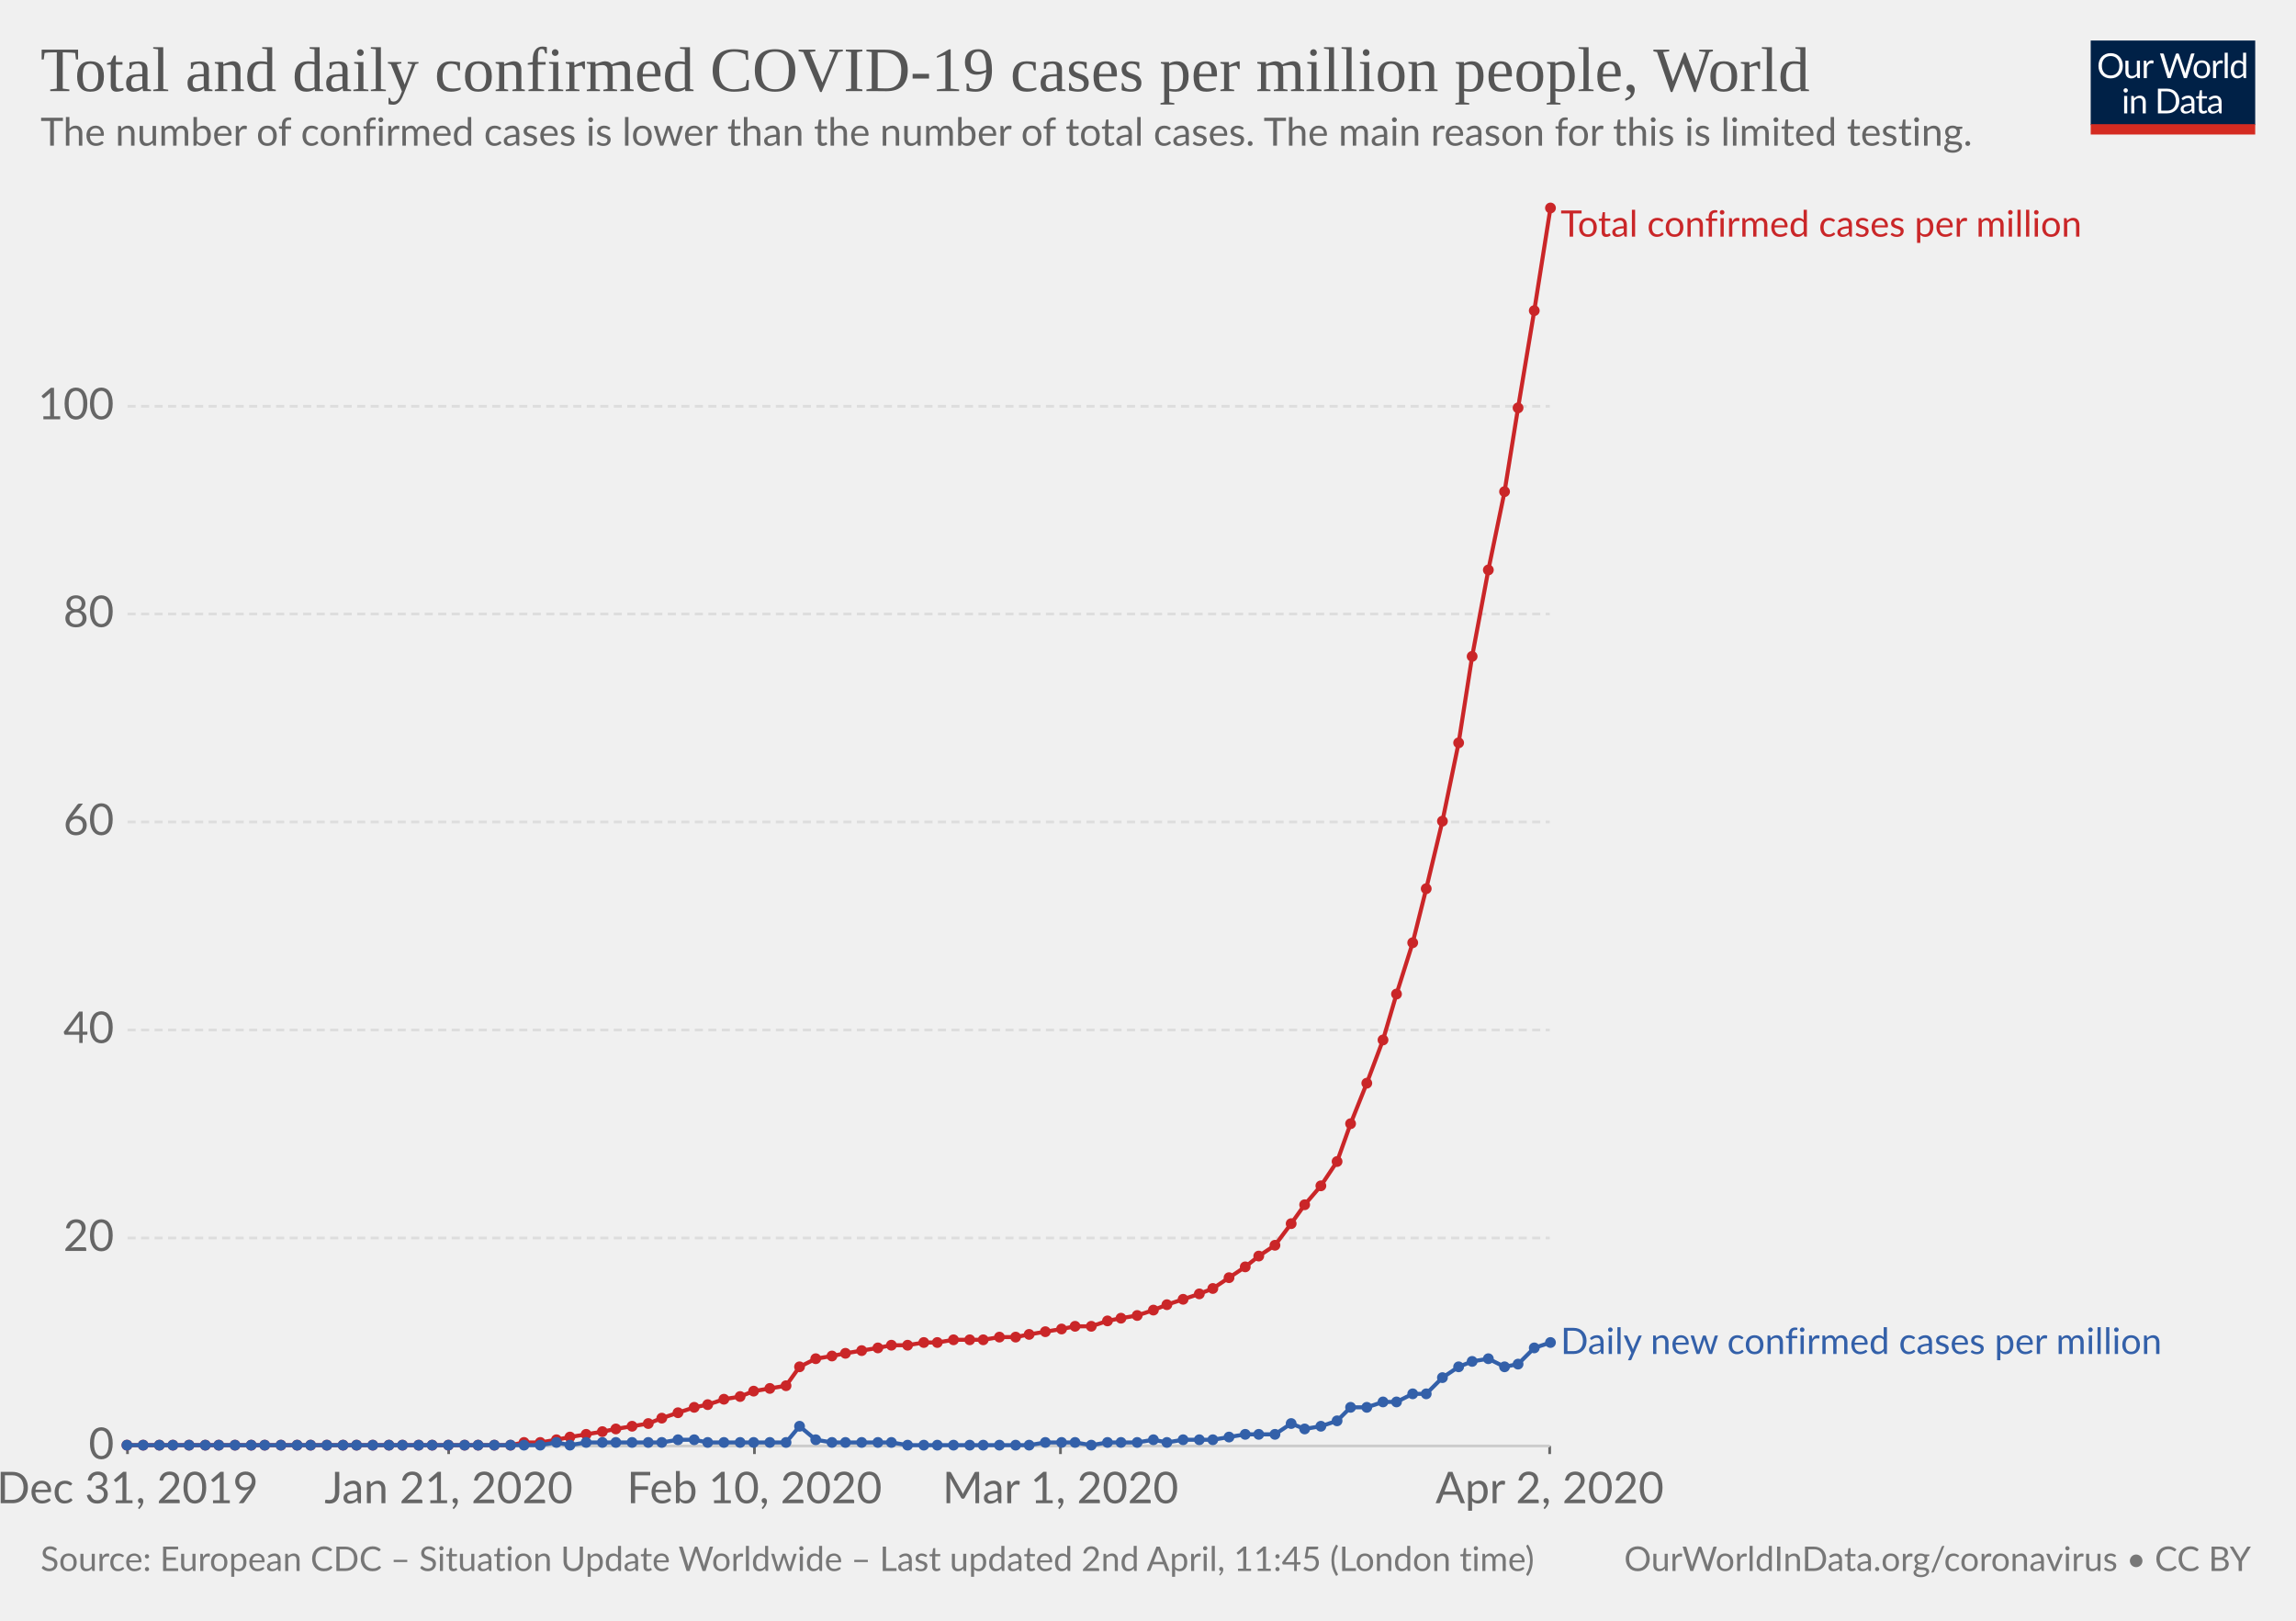
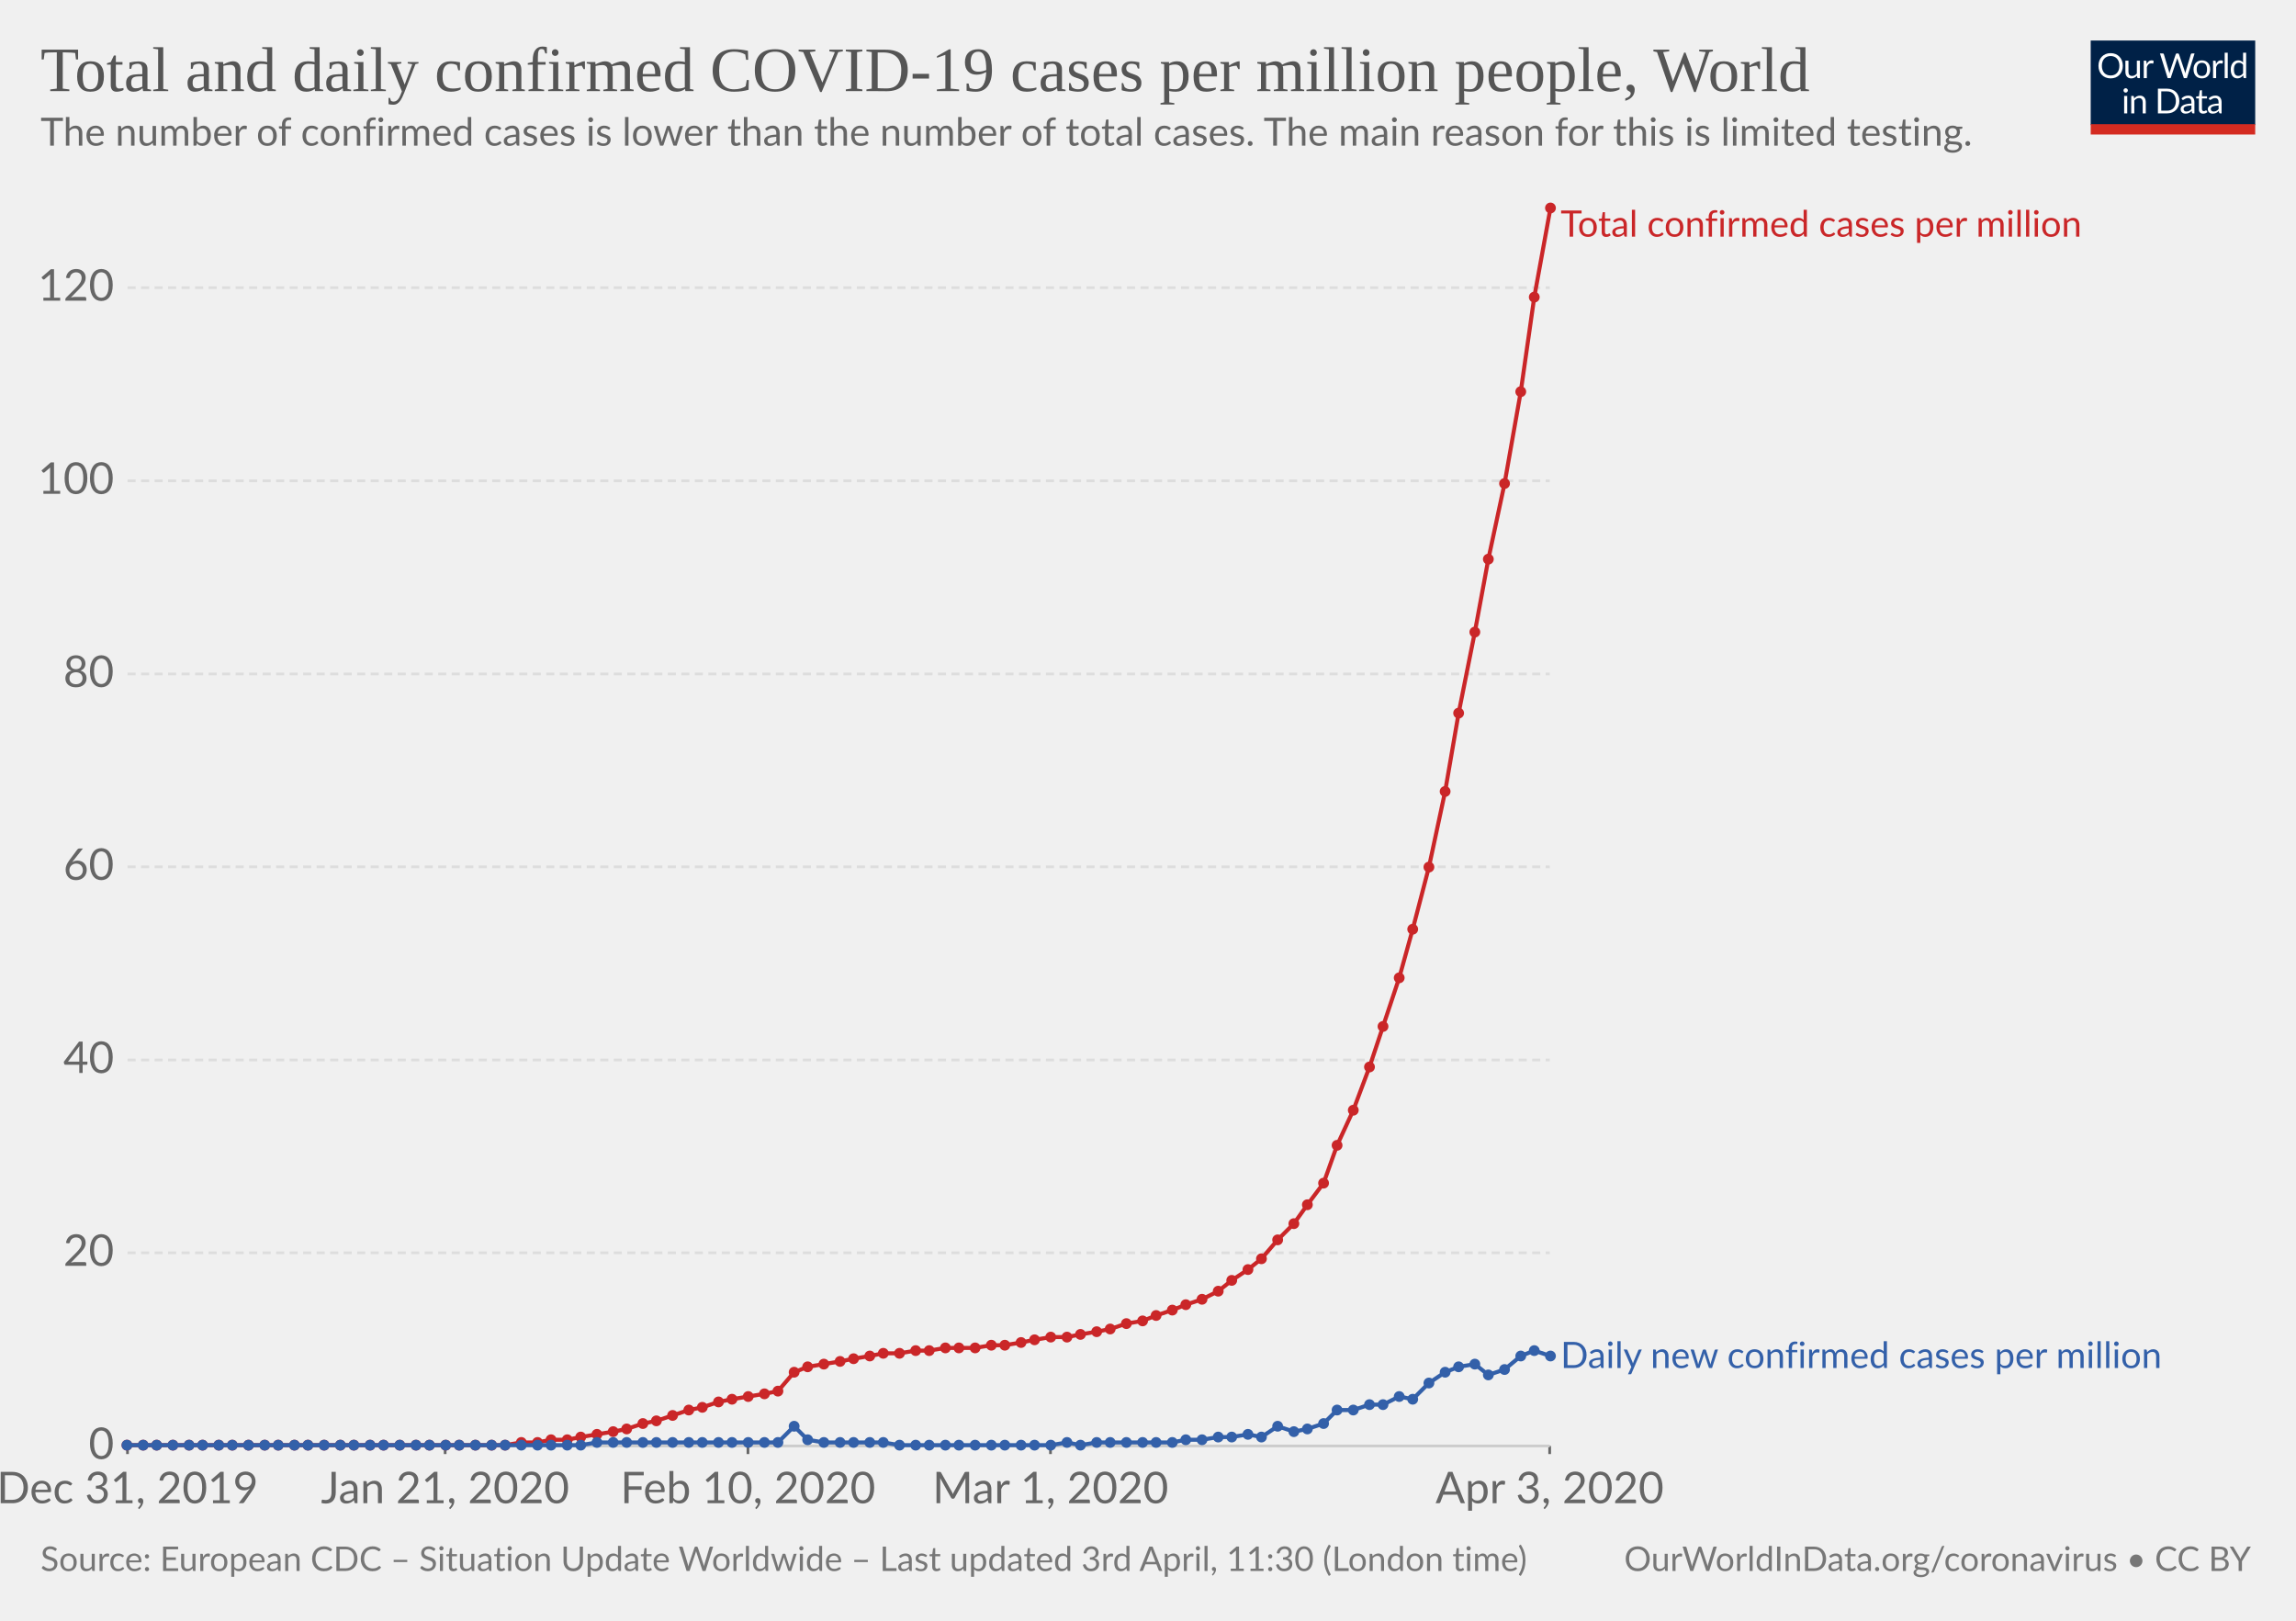
<svg xmlns="http://www.w3.org/2000/svg" version="1.1" style="font-family:Lato, 'Helvetica Neue', Helvetica, Arial, sans-serif;font-size:18px;background-color:white;text-rendering:optimizeLegibility;-webkit-font-smoothing:antialiased" width="850" height="600">
  <g class="HeaderView">
    <g transform="translate(774, 15) scale(0.29)">
      <svg width="210" height="120" viewBox="0 0 210 120" fill="none">
        <g clip-path="url(#clip0)">
          <path d="M0 0H210V107.89H0V0Z" fill="#002147" />
          <path d="M40.979 32.248C40.979 34.609 40.605 36.78 39.857 38.76C39.109 40.725 38.053 42.419 36.689 43.842C35.325 45.265 33.682 46.372 31.761 47.164C29.854 47.941 27.742 48.33 25.425 48.33C23.107 48.33 20.995 47.941 19.089 47.164C17.182 46.372 15.547 45.265 14.183 43.842C12.819 42.419 11.763 40.725 11.015 38.76C10.267 36.78 9.893 34.609 9.893 32.248C9.893 29.887 10.267 27.723 11.015 25.758C11.763 23.778 12.819 22.077 14.183 20.654C15.547 19.217 17.182 18.102 19.089 17.31C20.995 16.518 23.107 16.122 25.425 16.122C27.742 16.122 29.854 16.518 31.761 17.31C33.682 18.102 35.325 19.217 36.689 20.654C38.053 22.077 39.109 23.778 39.857 25.758C40.605 27.723 40.979 29.887 40.979 32.248ZM36.601 32.248C36.601 30.312 36.337 28.574 35.809 27.034C35.281 25.494 34.533 24.196 33.565 23.14C32.597 22.069 31.423 21.248 30.045 20.676C28.666 20.104 27.126 19.818 25.425 19.818C23.738 19.818 22.205 20.104 20.827 20.676C19.448 21.248 18.267 22.069 17.285 23.14C16.317 24.196 15.569 25.494 15.041 27.034C14.513 28.574 14.249 30.312 14.249 32.248C14.249 34.184 14.513 35.922 15.041 37.462C15.569 38.987 16.317 40.285 17.285 41.356C18.267 42.412 19.448 43.226 20.827 43.798C22.205 44.355 23.738 44.634 25.425 44.634C27.126 44.634 28.666 44.355 30.045 43.798C31.423 43.226 32.597 42.412 33.565 41.356C34.533 40.285 35.281 38.987 35.809 37.462C36.337 35.922 36.601 34.184 36.601 32.248ZM62.823 25.714V48H60.491C59.934 48 59.582 47.729 59.435 47.186L59.127 44.788C58.159 45.859 57.074 46.724 55.871 47.384C54.669 48.029 53.29 48.352 51.735 48.352C50.518 48.352 49.44 48.154 48.501 47.758C47.577 47.347 46.8 46.775 46.169 46.042C45.539 45.309 45.062 44.421 44.739 43.38C44.431 42.339 44.277 41.187 44.277 39.926V25.714H48.193V39.926C48.193 41.613 48.575 42.918 49.337 43.842C50.115 44.766 51.295 45.228 52.879 45.228C54.038 45.228 55.116 44.957 56.113 44.414C57.125 43.857 58.057 43.094 58.907 42.126V25.714H62.823ZM71.43 30.18C72.135 28.655 73 27.467 74.027 26.616C75.053 25.751 76.307 25.318 77.789 25.318C78.258 25.318 78.705 25.369 79.131 25.472C79.571 25.575 79.959 25.736 80.297 25.956L80.011 28.882C79.923 29.249 79.703 29.432 79.351 29.432C79.145 29.432 78.845 29.388 78.449 29.3C78.053 29.212 77.605 29.168 77.107 29.168C76.403 29.168 75.772 29.271 75.215 29.476C74.672 29.681 74.181 29.989 73.741 30.4C73.315 30.796 72.927 31.295 72.575 31.896C72.237 32.483 71.929 33.157 71.651 33.92V48H67.713V25.714H69.957C70.382 25.714 70.675 25.795 70.837 25.956C70.998 26.117 71.108 26.396 71.167 26.792L71.43 30.18ZM132.589 16.474L122.755 48H118.927L110.941 23.954C110.867 23.719 110.794 23.47 110.721 23.206C110.662 22.942 110.596 22.663 110.523 22.37C110.449 22.663 110.376 22.942 110.303 23.206C110.23 23.47 110.156 23.719 110.083 23.954L102.053 48H98.225L88.391 16.474H91.933C92.314 16.474 92.629 16.569 92.879 16.76C93.143 16.951 93.311 17.193 93.385 17.486L99.897 39.398C99.999 39.794 100.095 40.219 100.183 40.674C100.285 41.129 100.381 41.613 100.469 42.126C100.571 41.613 100.674 41.129 100.777 40.674C100.894 40.205 101.019 39.779 101.151 39.398L108.565 17.486C108.653 17.237 108.821 17.009 109.071 16.804C109.335 16.584 109.65 16.474 110.017 16.474H111.249C111.63 16.474 111.938 16.569 112.173 16.76C112.407 16.951 112.583 17.193 112.701 17.486L120.093 39.398C120.225 39.779 120.342 40.19 120.445 40.63C120.562 41.07 120.672 41.532 120.775 42.016C120.848 41.532 120.929 41.07 121.017 40.63C121.105 40.19 121.2 39.779 121.303 39.398L127.837 17.486C127.91 17.222 128.072 16.987 128.321 16.782C128.585 16.577 128.9 16.474 129.267 16.474H132.589ZM141.94 25.362C143.568 25.362 145.034 25.633 146.34 26.176C147.645 26.719 148.76 27.489 149.684 28.486C150.608 29.483 151.312 30.693 151.796 32.116C152.294 33.524 152.544 35.101 152.544 36.846C152.544 38.606 152.294 40.19 151.796 41.598C151.312 43.006 150.608 44.209 149.684 45.206C148.76 46.203 147.645 46.973 146.34 47.516C145.034 48.044 143.568 48.308 141.94 48.308C140.297 48.308 138.816 48.044 137.496 47.516C136.19 46.973 135.076 46.203 134.152 45.206C133.228 44.209 132.516 43.006 132.018 41.598C131.534 40.19 131.292 38.606 131.292 36.846C131.292 35.101 131.534 33.524 132.018 32.116C132.516 30.693 133.228 29.483 134.152 28.486C135.076 27.489 136.19 26.719 137.496 26.176C138.816 25.633 140.297 25.362 141.94 25.362ZM141.94 45.25C144.14 45.25 145.782 44.517 146.868 43.05C147.953 41.569 148.496 39.508 148.496 36.868C148.496 34.213 147.953 32.145 146.868 30.664C145.782 29.183 144.14 28.442 141.94 28.442C140.825 28.442 139.85 28.633 139.014 29.014C138.192 29.395 137.503 29.945 136.946 30.664C136.403 31.383 135.992 32.27 135.714 33.326C135.45 34.367 135.318 35.548 135.318 36.868C135.318 39.508 135.86 41.569 136.946 43.05C138.046 44.517 139.71 45.25 141.94 45.25ZM159.908 30.18C160.612 28.655 161.478 27.467 162.504 26.616C163.531 25.751 164.785 25.318 166.266 25.318C166.736 25.318 167.183 25.369 167.608 25.472C168.048 25.575 168.437 25.736 168.774 25.956L168.488 28.882C168.4 29.249 168.18 29.432 167.828 29.432C167.623 29.432 167.322 29.388 166.926 29.3C166.53 29.212 166.083 29.168 165.584 29.168C164.88 29.168 164.25 29.271 163.692 29.476C163.15 29.681 162.658 29.989 162.218 30.4C161.793 30.796 161.404 31.295 161.052 31.896C160.715 32.483 160.407 33.157 160.128 33.92V48H156.19V25.714H158.434C158.86 25.714 159.153 25.795 159.314 25.956C159.476 26.117 159.586 26.396 159.644 26.792L159.908 30.18ZM174.946 15.594V48H171.03V15.594H174.946ZM194.496 31.016C193.763 30.033 192.971 29.351 192.12 28.97C191.269 28.574 190.316 28.376 189.26 28.376C187.192 28.376 185.601 29.117 184.486 30.598C183.371 32.079 182.814 34.191 182.814 36.934C182.814 38.386 182.939 39.633 183.188 40.674C183.437 41.701 183.804 42.551 184.288 43.226C184.772 43.886 185.366 44.37 186.07 44.678C186.774 44.986 187.573 45.14 188.468 45.14C189.759 45.14 190.881 44.847 191.834 44.26C192.802 43.673 193.689 42.845 194.496 41.774V31.016ZM198.412 15.594V48H196.08C195.523 48 195.171 47.729 195.024 47.186L194.672 44.48C193.719 45.624 192.633 46.548 191.416 47.252C190.199 47.956 188.791 48.308 187.192 48.308C185.916 48.308 184.757 48.066 183.716 47.582C182.675 47.083 181.787 46.357 181.054 45.404C180.321 44.451 179.756 43.263 179.36 41.84C178.964 40.417 178.766 38.782 178.766 36.934C178.766 35.291 178.986 33.766 179.426 32.358C179.866 30.935 180.497 29.703 181.318 28.662C182.139 27.621 183.144 26.807 184.332 26.22C185.535 25.619 186.884 25.318 188.38 25.318C189.744 25.318 190.91 25.553 191.878 26.022C192.861 26.477 193.733 27.115 194.496 27.936V15.594H198.412ZM46.614 70.714V93H42.698V70.714H46.614ZM47.45 63.718C47.45 64.099 47.369 64.459 47.208 64.796C47.061 65.119 46.856 65.412 46.592 65.676C46.343 65.925 46.042 66.123 45.69 66.27C45.352 66.417 44.993 66.49 44.612 66.49C44.23 66.49 43.871 66.417 43.534 66.27C43.211 66.123 42.925 65.925 42.676 65.676C42.426 65.412 42.228 65.119 42.082 64.796C41.935 64.459 41.862 64.099 41.862 63.718C41.862 63.337 41.935 62.977 42.082 62.64C42.228 62.288 42.426 61.987 42.676 61.738C42.925 61.474 43.211 61.269 43.534 61.122C43.871 60.975 44.23 60.902 44.612 60.902C44.993 60.902 45.352 60.975 45.69 61.122C46.042 61.269 46.343 61.474 46.592 61.738C46.856 61.987 47.061 62.288 47.208 62.64C47.369 62.977 47.45 63.337 47.45 63.718ZM55.424 73.948C55.908 73.405 56.422 72.914 56.964 72.474C57.507 72.034 58.079 71.66 58.68 71.352C59.296 71.029 59.941 70.787 60.616 70.626C61.306 70.45 62.046 70.362 62.838 70.362C64.055 70.362 65.126 70.567 66.05 70.978C66.989 71.374 67.766 71.946 68.382 72.694C69.013 73.427 69.49 74.315 69.812 75.356C70.135 76.397 70.296 77.549 70.296 78.81V93H66.358V78.81C66.358 77.123 65.969 75.818 65.192 74.894C64.43 73.955 63.264 73.486 61.694 73.486C60.535 73.486 59.45 73.765 58.438 74.322C57.441 74.879 56.517 75.635 55.666 76.588V93H51.728V70.714H54.082C54.639 70.714 54.984 70.985 55.116 71.528L55.424 73.948ZM113.129 77.248C113.129 79.609 112.755 81.758 112.007 83.694C111.259 85.63 110.203 87.287 108.839 88.666C107.475 90.045 105.832 91.115 103.911 91.878C102.004 92.626 99.892 93 97.575 93H85.805V61.474H97.575C99.892 61.474 102.004 61.855 103.911 62.618C105.832 63.366 107.475 64.437 108.839 65.83C110.203 67.209 111.259 68.866 112.007 70.802C112.755 72.738 113.129 74.887 113.129 77.248ZM108.751 77.248C108.751 75.312 108.487 73.581 107.959 72.056C107.431 70.531 106.683 69.24 105.715 68.184C104.747 67.128 103.574 66.321 102.195 65.764C100.816 65.207 99.276 64.928 97.575 64.928H90.073V89.546H97.575C99.276 89.546 100.816 89.267 102.195 88.71C103.574 88.153 104.747 87.353 105.715 86.312C106.683 85.256 107.431 83.965 107.959 82.44C108.487 80.915 108.751 79.184 108.751 77.248ZM128.553 82.968C126.749 83.027 125.209 83.173 123.933 83.408C122.672 83.628 121.638 83.921 120.831 84.288C120.039 84.655 119.46 85.087 119.093 85.586C118.741 86.085 118.565 86.642 118.565 87.258C118.565 87.845 118.661 88.351 118.851 88.776C119.042 89.201 119.299 89.553 119.621 89.832C119.959 90.096 120.347 90.294 120.787 90.426C121.242 90.543 121.726 90.602 122.239 90.602C122.929 90.602 123.559 90.536 124.131 90.404C124.703 90.257 125.239 90.052 125.737 89.788C126.251 89.524 126.735 89.209 127.189 88.842C127.659 88.475 128.113 88.057 128.553 87.588V82.968ZM115.903 73.86C117.135 72.672 118.463 71.785 119.885 71.198C121.308 70.611 122.885 70.318 124.615 70.318C125.862 70.318 126.969 70.523 127.937 70.934C128.905 71.345 129.719 71.917 130.379 72.65C131.039 73.383 131.538 74.271 131.875 75.312C132.213 76.353 132.381 77.497 132.381 78.744V93H130.643C130.262 93 129.969 92.941 129.763 92.824C129.558 92.692 129.397 92.443 129.279 92.076L128.839 89.964C128.253 90.507 127.681 90.991 127.123 91.416C126.566 91.827 125.979 92.179 125.363 92.472C124.747 92.751 124.087 92.963 123.383 93.11C122.694 93.271 121.924 93.352 121.073 93.352C120.208 93.352 119.394 93.235 118.631 93C117.869 92.751 117.201 92.384 116.629 91.9C116.072 91.416 115.625 90.807 115.287 90.074C114.965 89.326 114.803 88.446 114.803 87.434C114.803 86.554 115.045 85.711 115.529 84.904C116.013 84.083 116.798 83.357 117.883 82.726C118.969 82.095 120.384 81.582 122.129 81.186C123.875 80.775 126.016 80.541 128.553 80.482V78.744C128.553 77.013 128.179 75.708 127.431 74.828C126.683 73.933 125.591 73.486 124.153 73.486C123.185 73.486 122.371 73.611 121.711 73.86C121.066 74.095 120.501 74.366 120.017 74.674C119.548 74.967 119.137 75.239 118.785 75.488C118.448 75.723 118.111 75.84 117.773 75.84C117.509 75.84 117.282 75.774 117.091 75.642C116.901 75.495 116.739 75.319 116.607 75.114L115.903 73.86ZM143.568 93.352C141.808 93.352 140.451 92.861 139.498 91.878C138.559 90.895 138.09 89.48 138.09 87.632V73.992H135.406C135.171 73.992 134.973 73.926 134.812 73.794C134.65 73.647 134.57 73.427 134.57 73.134V71.572L138.222 71.11L139.124 64.224C139.168 64.004 139.263 63.828 139.41 63.696C139.571 63.549 139.776 63.476 140.026 63.476H142.006V71.154H148.452V73.992H142.006V87.368C142.006 88.307 142.233 89.003 142.688 89.458C143.142 89.913 143.729 90.14 144.448 90.14C144.858 90.14 145.21 90.089 145.504 89.986C145.812 89.869 146.076 89.744 146.296 89.612C146.516 89.48 146.699 89.363 146.846 89.26C147.007 89.143 147.146 89.084 147.264 89.084C147.469 89.084 147.652 89.209 147.814 89.458L148.958 91.328C148.283 91.959 147.469 92.457 146.516 92.824C145.562 93.176 144.58 93.352 143.568 93.352ZM163.253 82.968C161.449 83.027 159.909 83.173 158.633 83.408C157.372 83.628 156.338 83.921 155.531 84.288C154.739 84.655 154.16 85.087 153.793 85.586C153.441 86.085 153.265 86.642 153.265 87.258C153.265 87.845 153.36 88.351 153.551 88.776C153.742 89.201 153.998 89.553 154.321 89.832C154.658 90.096 155.047 90.294 155.487 90.426C155.942 90.543 156.426 90.602 156.939 90.602C157.628 90.602 158.259 90.536 158.831 90.404C159.403 90.257 159.938 90.052 160.437 89.788C160.95 89.524 161.434 89.209 161.889 88.842C162.358 88.475 162.813 88.057 163.253 87.588V82.968ZM150.603 73.86C151.835 72.672 153.162 71.785 154.585 71.198C156.008 70.611 157.584 70.318 159.315 70.318C160.562 70.318 161.669 70.523 162.637 70.934C163.605 71.345 164.419 71.917 165.079 72.65C165.739 73.383 166.238 74.271 166.575 75.312C166.912 76.353 167.081 77.497 167.081 78.744V93H165.343C164.962 93 164.668 92.941 164.463 92.824C164.258 92.692 164.096 92.443 163.979 92.076L163.539 89.964C162.952 90.507 162.38 90.991 161.823 91.416C161.266 91.827 160.679 92.179 160.063 92.472C159.447 92.751 158.787 92.963 158.083 93.11C157.394 93.271 156.624 93.352 155.773 93.352C154.908 93.352 154.094 93.235 153.331 93C152.568 92.751 151.901 92.384 151.329 91.9C150.772 91.416 150.324 90.807 149.987 90.074C149.664 89.326 149.503 88.446 149.503 87.434C149.503 86.554 149.745 85.711 150.229 84.904C150.713 84.083 151.498 83.357 152.583 82.726C153.668 82.095 155.084 81.582 156.829 81.186C158.574 80.775 160.716 80.541 163.253 80.482V78.744C163.253 77.013 162.879 75.708 162.131 74.828C161.383 73.933 160.29 73.486 158.853 73.486C157.885 73.486 157.071 73.611 156.411 73.86C155.766 74.095 155.201 74.366 154.717 74.674C154.248 74.967 153.837 75.239 153.485 75.488C153.148 75.723 152.81 75.84 152.473 75.84C152.209 75.84 151.982 75.774 151.791 75.642C151.6 75.495 151.439 75.319 151.307 75.114L150.603 73.86Z" fill="white" />
          <rect y="106.789" width="210" height="13.211" fill="#D42B21" />
        </g>
        <defs>
          <clipPath id="clip0">
            <rect width="210" height="120" fill="white" />
          </clipPath>
        </defs>
      </svg>
    </g>
    <a href="https://ourworldindata.org/grapher/total-daily-covid-cases-per-million" style="font-family:&quot;Playfair Display&quot;, Georgia, &quot;Times New Roman&quot;, serif" target="_blank">
      <text font-size="23.40" x="15.0" y="33.7" fill="#555">
        <tspan x="15" y="33.72">Total and daily confirmed COVID-19 cases per million people, World</tspan>
      </text>
    </a>
    <text font-size="14.40" x="15.0" y="53.9" fill="#666">
      <tspan x="15" y="53.92">The number of confirmed cases is lower than the number of total cases. The main reason for this is limited testing.</tspan>
    </text>
  </g>
  <g class="LineChart">
    <defs>
-       <clipPath id="boundsClip-319">
+       <clipPath id="boundsClip-341">
        <rect x="37.216" y="0" width="830" height="959.4" />
      </clipPath>
    </defs>
    <g class="AxisBoxView">
      <g class="HorizontalAxis">
        <line x1="47.2" y1="535.3" x2="47.2" y2="538.3" stroke="#666" />
-         <line x1="166.1" y1="535.3" x2="166.1" y2="538.3" stroke="#666" />
-         <line x1="279.3" y1="535.3" x2="279.3" y2="538.3" stroke="#666" />
-         <line x1="392.6" y1="535.3" x2="392.6" y2="538.3" stroke="#666" />
+         <line x1="164.8" y1="535.3" x2="164.8" y2="538.3" stroke="#666" />
+         <line x1="276.9" y1="535.3" x2="276.9" y2="538.3" stroke="#666" />
+         <line x1="388.9" y1="535.3" x2="388.9" y2="538.3" stroke="#666" />
        <line x1="573.7" y1="535.3" x2="573.7" y2="538.3" stroke="#666" />
        <text x="47.2" y="556.5" fill="#666" text-anchor="middle" font-size="16.2">Dec 31, 2019</text>
-         <text x="166.1" y="556.5" fill="#666" text-anchor="middle" font-size="16.2">Jan 21, 2020</text>
-         <text x="279.3" y="556.5" fill="#666" text-anchor="middle" font-size="16.2">Feb 10, 2020</text>
-         <text x="392.6" y="556.5" fill="#666" text-anchor="middle" font-size="16.2">Mar 1, 2020</text>
-         <text x="573.7" y="556.5" fill="#666" text-anchor="middle" font-size="16.2">Apr 2, 2020</text>
+         <text x="164.8" y="556.5" fill="#666" text-anchor="middle" font-size="16.2">Jan 21, 2020</text>
+         <text x="276.9" y="556.5" fill="#666" text-anchor="middle" font-size="16.2">Feb 10, 2020</text>
+         <text x="388.9" y="556.5" fill="#666" text-anchor="middle" font-size="16.2">Mar 1, 2020</text>
+         <text x="573.7" y="556.5" fill="#666" text-anchor="middle" font-size="16.2">Apr 3, 2020</text>
      </g>
      <g class="VerticalAxis">
        <text x="42.22" y="535.3" fill="#666" dominant-baseline="middle" text-anchor="end" font-size="16.2">0</text>
-         <text x="42.22" y="458.3" fill="#666" dominant-baseline="middle" text-anchor="end" font-size="16.2">20</text>
-         <text x="42.22" y="381.3" fill="#666" dominant-baseline="middle" text-anchor="end" font-size="16.2">40</text>
-         <text x="42.22" y="304.3" fill="#666" dominant-baseline="middle" text-anchor="end" font-size="16.2">60</text>
-         <text x="42.22" y="227.3" fill="#666" dominant-baseline="middle" text-anchor="end" font-size="16.2">80</text>
-         <text x="42.22" y="150.4" fill="#666" dominant-baseline="middle" text-anchor="end" font-size="16.2">100</text>
+         <text x="42.22" y="463.8" fill="#666" dominant-baseline="middle" text-anchor="end" font-size="16.2">20</text>
+         <text x="42.22" y="392.4" fill="#666" dominant-baseline="middle" text-anchor="end" font-size="16.2">40</text>
+         <text x="42.22" y="320.9" fill="#666" dominant-baseline="middle" text-anchor="end" font-size="16.2">60</text>
+         <text x="42.22" y="249.5" fill="#666" dominant-baseline="middle" text-anchor="end" font-size="16.2">80</text>
+         <text x="42.22" y="178" fill="#666" dominant-baseline="middle" text-anchor="end" font-size="16.2">100</text>
+         <text x="42.22" y="106.5" fill="#666" dominant-baseline="middle" text-anchor="end" font-size="16.2">120</text>
      </g>
      <g class="AxisGridLines">
        <line x1="47.22" y1="535.3" x2="573.74" y2="535.3" stroke="#ccc" />
-         <line x1="47.22" y1="458.3" x2="573.74" y2="458.3" stroke="#ddd" stroke-dasharray="3,2" />
-         <line x1="47.22" y1="381.3" x2="573.74" y2="381.3" stroke="#ddd" stroke-dasharray="3,2" />
-         <line x1="47.22" y1="304.3" x2="573.74" y2="304.3" stroke="#ddd" stroke-dasharray="3,2" />
-         <line x1="47.22" y1="227.3" x2="573.74" y2="227.3" stroke="#ddd" stroke-dasharray="3,2" />
-         <line x1="47.22" y1="150.4" x2="573.74" y2="150.4" stroke="#ddd" stroke-dasharray="3,2" />
-       </g>
-     </g>
-     <g clip-path="url(#boundsClip-319)">
+         <line x1="47.22" y1="463.8" x2="573.74" y2="463.8" stroke="#ddd" stroke-dasharray="3,2" />
+         <line x1="47.22" y1="392.4" x2="573.74" y2="392.4" stroke="#ddd" stroke-dasharray="3,2" />
+         <line x1="47.22" y1="320.9" x2="573.74" y2="320.9" stroke="#ddd" stroke-dasharray="3,2" />
+         <line x1="47.22" y1="249.5" x2="573.74" y2="249.5" stroke="#ddd" stroke-dasharray="3,2" />
+         <line x1="47.22" y1="178" x2="573.74" y2="178" stroke="#ddd" stroke-dasharray="3,2" />
+         <line x1="47.22" y1="106.5" x2="573.74" y2="106.5" stroke="#ddd" stroke-dasharray="3,2" />
+       </g>
+     </g>
+     <g clip-path="url(#boundsClip-341)">
      <g class="HeightedLegend" style="cursor:default">
        <g class="legendMark">
          <rect x="573.74" y="76.8" width="232.775" height="13.5" fill="#fff" opacity="0" />
          <text font-size="13.50" x="577.7" y="87.6" fill="#ca2628">
            <tspan x="577.74" y="87.6">Total confirmed cases per million</tspan>
          </text>
        </g>
        <g class="legendMark">
-           <rect x="573.74" y="490.45" width="261.26" height="13.5" fill="#fff" opacity="0" />
-           <text font-size="13.50" x="577.7" y="501.3" fill="#3360a9">
-             <tspan x="577.74" y="501.25">Daily new confirmed cases per million</tspan>
+           <rect x="573.74" y="495.65" width="261.26" height="13.5" fill="#fff" opacity="0" />
+           <text font-size="13.50" x="577.7" y="506.4" fill="#3360a9">
+             <tspan x="577.74" y="506.45">Daily new confirmed cases per million</tspan>
          </text>
        </g>
      </g>
      <g class="Lines">
        <rect x="47" y="77" width="527" height="459" fill="rgba(255,255,255,0)" opacity="0" />
        <g class="key-World_0">
-           <path stroke="#ca2628" stroke-linecap="round" d="M47 535L53 535L59 535L64 535L70 535L76 535L81 535L87 535L93 535L98 535L104 535L110 535L115 535L121 535L127 535L132 535L138 535L144 535L149 535L155 535L160 535L166 535L172 535L177 535L183 535L189 535L194 534L200 534L206 533L211 532L217 531L223 530L228 529L234 528L240 527L245 525L251 523L257 521L262 520L268 518L274 517L279 515L285 514L291 513L296 506L302 503L308 502L313 501L319 500L325 499L330 498L336 498L342 497L347 497L353 496L359 496L364 496L370 495L376 495L381 494L387 493L393 492L398 491L404 491L410 489L415 488L421 487L427 485L432 483L438 481L444 479L449 477L455 473L461 469L466 465L472 461L478 453L483 446L489 439L495 430L500 416L506 401L512 385L517 368L523 349L528 329L534 304L540 275L545 243L551 211L557 182L562 151L568 115L574 77" fill="none" stroke-width="1.5" />
+           <path stroke="#ca2628" stroke-linecap="round" d="M47 535L53 535L58 535L64 535L70 535L75 535L81 535L86 535L92 535L98 535L103 535L109 535L114 535L120 535L126 535L131 535L137 535L142 535L148 535L154 535L159 535L165 535L170 535L176 535L182 535L187 535L193 534L199 534L204 533L210 533L215 532L221 531L227 530L232 529L238 527L243 526L249 524L255 522L260 521L266 519L271 518L277 517L283 516L288 515L294 508L299 506L305 505L311 504L316 503L322 502L327 501L333 501L339 500L344 500L350 499L355 499L361 499L367 498L372 498L378 497L383 496L389 495L395 495L400 494L406 493L411 492L417 490L423 489L428 487L434 485L439 483L445 481L451 478L456 474L462 470L467 466L473 459L479 453L484 446L490 438L495 424L501 411L507 395L512 380L518 362L523 344L529 321L535 293L540 264L546 234L551 207L557 179L563 145L568 110L574 77" fill="none" stroke-width="1.5" />
          <g fill="#ca2628">
            <circle cx="47" cy="535" r="2" />
            <circle cx="53" cy="535" r="2" />
-             <circle cx="59" cy="535" r="2" />
+             <circle cx="58" cy="535" r="2" />
            <circle cx="64" cy="535" r="2" />
            <circle cx="70" cy="535" r="2" />
-             <circle cx="76" cy="535" r="2" />
+             <circle cx="75" cy="535" r="2" />
            <circle cx="81" cy="535" r="2" />
-             <circle cx="87" cy="535" r="2" />
-             <circle cx="93" cy="535" r="2" />
+             <circle cx="86" cy="535" r="2" />
+             <circle cx="92" cy="535" r="2" />
            <circle cx="98" cy="535" r="2" />
-             <circle cx="104" cy="535" r="2" />
-             <circle cx="110" cy="535" r="2" />
-             <circle cx="115" cy="535" r="2" />
-             <circle cx="121" cy="535" r="2" />
-             <circle cx="127" cy="535" r="2" />
-             <circle cx="132" cy="535" r="2" />
-             <circle cx="138" cy="535" r="2" />
-             <circle cx="144" cy="535" r="2" />
-             <circle cx="149" cy="535" r="2" />
-             <circle cx="155" cy="535" r="2" />
-             <circle cx="160" cy="535" r="2" />
-             <circle cx="166" cy="535" r="2" />
-             <circle cx="172" cy="535" r="2" />
-             <circle cx="177" cy="535" r="2" />
-             <circle cx="183" cy="535" r="2" />
-             <circle cx="189" cy="535" r="2" />
-             <circle cx="194" cy="534" r="2" />
-             <circle cx="200" cy="534" r="2" />
-             <circle cx="206" cy="533" r="2" />
-             <circle cx="211" cy="532" r="2" />
-             <circle cx="217" cy="531" r="2" />
-             <circle cx="223" cy="530" r="2" />
-             <circle cx="228" cy="529" r="2" />
-             <circle cx="234" cy="528" r="2" />
-             <circle cx="240" cy="527" r="2" />
-             <circle cx="245" cy="525" r="2" />
-             <circle cx="251" cy="523" r="2" />
-             <circle cx="257" cy="521" r="2" />
-             <circle cx="262" cy="520" r="2" />
-             <circle cx="268" cy="518" r="2" />
-             <circle cx="274" cy="517" r="2" />
-             <circle cx="279" cy="515" r="2" />
-             <circle cx="285" cy="514" r="2" />
-             <circle cx="291" cy="513" r="2" />
-             <circle cx="296" cy="506" r="2" />
-             <circle cx="302" cy="503" r="2" />
-             <circle cx="308" cy="502" r="2" />
-             <circle cx="313" cy="501" r="2" />
-             <circle cx="319" cy="500" r="2" />
-             <circle cx="325" cy="499" r="2" />
-             <circle cx="330" cy="498" r="2" />
-             <circle cx="336" cy="498" r="2" />
-             <circle cx="342" cy="497" r="2" />
-             <circle cx="347" cy="497" r="2" />
-             <circle cx="353" cy="496" r="2" />
-             <circle cx="359" cy="496" r="2" />
-             <circle cx="364" cy="496" r="2" />
-             <circle cx="370" cy="495" r="2" />
-             <circle cx="376" cy="495" r="2" />
-             <circle cx="381" cy="494" r="2" />
-             <circle cx="387" cy="493" r="2" />
-             <circle cx="393" cy="492" r="2" />
-             <circle cx="398" cy="491" r="2" />
-             <circle cx="404" cy="491" r="2" />
-             <circle cx="410" cy="489" r="2" />
-             <circle cx="415" cy="488" r="2" />
-             <circle cx="421" cy="487" r="2" />
-             <circle cx="427" cy="485" r="2" />
-             <circle cx="432" cy="483" r="2" />
-             <circle cx="438" cy="481" r="2" />
-             <circle cx="444" cy="479" r="2" />
-             <circle cx="449" cy="477" r="2" />
-             <circle cx="455" cy="473" r="2" />
-             <circle cx="461" cy="469" r="2" />
-             <circle cx="466" cy="465" r="2" />
-             <circle cx="472" cy="461" r="2" />
-             <circle cx="478" cy="453" r="2" />
-             <circle cx="483" cy="446" r="2" />
-             <circle cx="489" cy="439" r="2" />
-             <circle cx="495" cy="430" r="2" />
-             <circle cx="500" cy="416" r="2" />
-             <circle cx="506" cy="401" r="2" />
-             <circle cx="512" cy="385" r="2" />
-             <circle cx="517" cy="368" r="2" />
-             <circle cx="523" cy="349" r="2" />
-             <circle cx="528" cy="329" r="2" />
-             <circle cx="534" cy="304" r="2" />
-             <circle cx="540" cy="275" r="2" />
-             <circle cx="545" cy="243" r="2" />
-             <circle cx="551" cy="211" r="2" />
-             <circle cx="557" cy="182" r="2" />
-             <circle cx="562" cy="151" r="2" />
-             <circle cx="568" cy="115" r="2" />
+             <circle cx="103" cy="535" r="2" />
+             <circle cx="109" cy="535" r="2" />
+             <circle cx="114" cy="535" r="2" />
+             <circle cx="120" cy="535" r="2" />
+             <circle cx="126" cy="535" r="2" />
+             <circle cx="131" cy="535" r="2" />
+             <circle cx="137" cy="535" r="2" />
+             <circle cx="142" cy="535" r="2" />
+             <circle cx="148" cy="535" r="2" />
+             <circle cx="154" cy="535" r="2" />
+             <circle cx="159" cy="535" r="2" />
+             <circle cx="165" cy="535" r="2" />
+             <circle cx="170" cy="535" r="2" />
+             <circle cx="176" cy="535" r="2" />
+             <circle cx="182" cy="535" r="2" />
+             <circle cx="187" cy="535" r="2" />
+             <circle cx="193" cy="534" r="2" />
+             <circle cx="199" cy="534" r="2" />
+             <circle cx="204" cy="533" r="2" />
+             <circle cx="210" cy="533" r="2" />
+             <circle cx="215" cy="532" r="2" />
+             <circle cx="221" cy="531" r="2" />
+             <circle cx="227" cy="530" r="2" />
+             <circle cx="232" cy="529" r="2" />
+             <circle cx="238" cy="527" r="2" />
+             <circle cx="243" cy="526" r="2" />
+             <circle cx="249" cy="524" r="2" />
+             <circle cx="255" cy="522" r="2" />
+             <circle cx="260" cy="521" r="2" />
+             <circle cx="266" cy="519" r="2" />
+             <circle cx="271" cy="518" r="2" />
+             <circle cx="277" cy="517" r="2" />
+             <circle cx="283" cy="516" r="2" />
+             <circle cx="288" cy="515" r="2" />
+             <circle cx="294" cy="508" r="2" />
+             <circle cx="299" cy="506" r="2" />
+             <circle cx="305" cy="505" r="2" />
+             <circle cx="311" cy="504" r="2" />
+             <circle cx="316" cy="503" r="2" />
+             <circle cx="322" cy="502" r="2" />
+             <circle cx="327" cy="501" r="2" />
+             <circle cx="333" cy="501" r="2" />
+             <circle cx="339" cy="500" r="2" />
+             <circle cx="344" cy="500" r="2" />
+             <circle cx="350" cy="499" r="2" />
+             <circle cx="355" cy="499" r="2" />
+             <circle cx="361" cy="499" r="2" />
+             <circle cx="367" cy="498" r="2" />
+             <circle cx="372" cy="498" r="2" />
+             <circle cx="378" cy="497" r="2" />
+             <circle cx="383" cy="496" r="2" />
+             <circle cx="389" cy="495" r="2" />
+             <circle cx="395" cy="495" r="2" />
+             <circle cx="400" cy="494" r="2" />
+             <circle cx="406" cy="493" r="2" />
+             <circle cx="411" cy="492" r="2" />
+             <circle cx="417" cy="490" r="2" />
+             <circle cx="423" cy="489" r="2" />
+             <circle cx="428" cy="487" r="2" />
+             <circle cx="434" cy="485" r="2" />
+             <circle cx="439" cy="483" r="2" />
+             <circle cx="445" cy="481" r="2" />
+             <circle cx="451" cy="478" r="2" />
+             <circle cx="456" cy="474" r="2" />
+             <circle cx="462" cy="470" r="2" />
+             <circle cx="467" cy="466" r="2" />
+             <circle cx="473" cy="459" r="2" />
+             <circle cx="479" cy="453" r="2" />
+             <circle cx="484" cy="446" r="2" />
+             <circle cx="490" cy="438" r="2" />
+             <circle cx="495" cy="424" r="2" />
+             <circle cx="501" cy="411" r="2" />
+             <circle cx="507" cy="395" r="2" />
+             <circle cx="512" cy="380" r="2" />
+             <circle cx="518" cy="362" r="2" />
+             <circle cx="523" cy="344" r="2" />
+             <circle cx="529" cy="321" r="2" />
+             <circle cx="535" cy="293" r="2" />
+             <circle cx="540" cy="264" r="2" />
+             <circle cx="546" cy="234" r="2" />
+             <circle cx="551" cy="207" r="2" />
+             <circle cx="557" cy="179" r="2" />
+             <circle cx="563" cy="145" r="2" />
+             <circle cx="568" cy="110" r="2" />
            <circle cx="574" cy="77" r="2" />
          </g>
        </g>
        <g class="key-World_1">
-           <path stroke="#3360a9" stroke-linecap="round" d="M47 535L53 535L59 535L64 535L70 535L76 535L81 535L87 535L93 535L98 535L104 535L110 535L115 535L121 535L127 535L132 535L138 535L144 535L149 535L155 535L160 535L166 535L172 535L177 535L183 535L189 535L194 535L200 535L206 534L211 535L217 534L223 534L228 534L234 534L240 534L245 534L251 533L257 533L262 534L268 534L274 534L279 534L285 534L291 534L296 528L302 533L308 534L313 534L319 534L325 534L330 534L336 535L342 535L347 535L353 535L359 535L364 535L370 535L376 535L381 535L387 534L393 534L398 534L404 535L410 534L415 534L421 534L427 533L432 534L438 533L444 533L449 533L455 532L461 531L466 531L472 531L478 527L483 529L489 528L495 526L500 521L506 521L512 519L517 519L523 516L528 516L534 510L540 506L545 504L551 503L557 506L562 505L568 499L574 497" fill="none" stroke-width="1.5" />
+           <path stroke="#3360a9" stroke-linecap="round" d="M47 535L53 535L58 535L64 535L70 535L75 535L81 535L86 535L92 535L98 535L103 535L109 535L114 535L120 535L126 535L131 535L137 535L142 535L148 535L154 535L159 535L165 535L170 535L176 535L182 535L187 535L193 535L199 535L204 535L210 535L215 535L221 534L227 534L232 534L238 534L243 534L249 534L255 534L260 534L266 534L271 534L277 534L283 534L288 534L294 528L299 533L305 534L311 534L316 534L322 534L327 534L333 535L339 535L344 535L350 535L355 535L361 535L367 535L372 535L378 535L383 535L389 535L395 534L400 535L406 534L411 534L417 534L423 534L428 534L434 534L439 533L445 533L451 532L456 532L462 531L467 532L473 528L479 530L484 529L490 527L495 522L501 522L507 520L512 520L518 517L523 518L529 512L535 508L540 506L546 505L551 509L557 507L563 502L568 500L574 502" fill="none" stroke-width="1.5" />
          <g fill="#3360a9">
            <circle cx="47" cy="535" r="2" />
            <circle cx="53" cy="535" r="2" />
-             <circle cx="59" cy="535" r="2" />
+             <circle cx="58" cy="535" r="2" />
            <circle cx="64" cy="535" r="2" />
            <circle cx="70" cy="535" r="2" />
-             <circle cx="76" cy="535" r="2" />
+             <circle cx="75" cy="535" r="2" />
            <circle cx="81" cy="535" r="2" />
-             <circle cx="87" cy="535" r="2" />
-             <circle cx="93" cy="535" r="2" />
+             <circle cx="86" cy="535" r="2" />
+             <circle cx="92" cy="535" r="2" />
            <circle cx="98" cy="535" r="2" />
-             <circle cx="104" cy="535" r="2" />
-             <circle cx="110" cy="535" r="2" />
-             <circle cx="115" cy="535" r="2" />
-             <circle cx="121" cy="535" r="2" />
-             <circle cx="127" cy="535" r="2" />
-             <circle cx="132" cy="535" r="2" />
-             <circle cx="138" cy="535" r="2" />
-             <circle cx="144" cy="535" r="2" />
-             <circle cx="149" cy="535" r="2" />
-             <circle cx="155" cy="535" r="2" />
-             <circle cx="160" cy="535" r="2" />
-             <circle cx="166" cy="535" r="2" />
-             <circle cx="172" cy="535" r="2" />
-             <circle cx="177" cy="535" r="2" />
-             <circle cx="183" cy="535" r="2" />
-             <circle cx="189" cy="535" r="2" />
-             <circle cx="194" cy="535" r="2" />
-             <circle cx="200" cy="535" r="2" />
-             <circle cx="206" cy="534" r="2" />
-             <circle cx="211" cy="535" r="2" />
-             <circle cx="217" cy="534" r="2" />
-             <circle cx="223" cy="534" r="2" />
-             <circle cx="228" cy="534" r="2" />
-             <circle cx="234" cy="534" r="2" />
-             <circle cx="240" cy="534" r="2" />
-             <circle cx="245" cy="534" r="2" />
-             <circle cx="251" cy="533" r="2" />
-             <circle cx="257" cy="533" r="2" />
-             <circle cx="262" cy="534" r="2" />
-             <circle cx="268" cy="534" r="2" />
-             <circle cx="274" cy="534" r="2" />
-             <circle cx="279" cy="534" r="2" />
-             <circle cx="285" cy="534" r="2" />
-             <circle cx="291" cy="534" r="2" />
-             <circle cx="296" cy="528" r="2" />
-             <circle cx="302" cy="533" r="2" />
-             <circle cx="308" cy="534" r="2" />
-             <circle cx="313" cy="534" r="2" />
-             <circle cx="319" cy="534" r="2" />
-             <circle cx="325" cy="534" r="2" />
-             <circle cx="330" cy="534" r="2" />
-             <circle cx="336" cy="535" r="2" />
-             <circle cx="342" cy="535" r="2" />
-             <circle cx="347" cy="535" r="2" />
-             <circle cx="353" cy="535" r="2" />
-             <circle cx="359" cy="535" r="2" />
-             <circle cx="364" cy="535" r="2" />
-             <circle cx="370" cy="535" r="2" />
-             <circle cx="376" cy="535" r="2" />
-             <circle cx="381" cy="535" r="2" />
-             <circle cx="387" cy="534" r="2" />
-             <circle cx="393" cy="534" r="2" />
-             <circle cx="398" cy="534" r="2" />
-             <circle cx="404" cy="535" r="2" />
-             <circle cx="410" cy="534" r="2" />
-             <circle cx="415" cy="534" r="2" />
-             <circle cx="421" cy="534" r="2" />
-             <circle cx="427" cy="533" r="2" />
-             <circle cx="432" cy="534" r="2" />
-             <circle cx="438" cy="533" r="2" />
-             <circle cx="444" cy="533" r="2" />
-             <circle cx="449" cy="533" r="2" />
-             <circle cx="455" cy="532" r="2" />
-             <circle cx="461" cy="531" r="2" />
-             <circle cx="466" cy="531" r="2" />
-             <circle cx="472" cy="531" r="2" />
-             <circle cx="478" cy="527" r="2" />
-             <circle cx="483" cy="529" r="2" />
-             <circle cx="489" cy="528" r="2" />
-             <circle cx="495" cy="526" r="2" />
-             <circle cx="500" cy="521" r="2" />
-             <circle cx="506" cy="521" r="2" />
-             <circle cx="512" cy="519" r="2" />
-             <circle cx="517" cy="519" r="2" />
-             <circle cx="523" cy="516" r="2" />
-             <circle cx="528" cy="516" r="2" />
-             <circle cx="534" cy="510" r="2" />
+             <circle cx="103" cy="535" r="2" />
+             <circle cx="109" cy="535" r="2" />
+             <circle cx="114" cy="535" r="2" />
+             <circle cx="120" cy="535" r="2" />
+             <circle cx="126" cy="535" r="2" />
+             <circle cx="131" cy="535" r="2" />
+             <circle cx="137" cy="535" r="2" />
+             <circle cx="142" cy="535" r="2" />
+             <circle cx="148" cy="535" r="2" />
+             <circle cx="154" cy="535" r="2" />
+             <circle cx="159" cy="535" r="2" />
+             <circle cx="165" cy="535" r="2" />
+             <circle cx="170" cy="535" r="2" />
+             <circle cx="176" cy="535" r="2" />
+             <circle cx="182" cy="535" r="2" />
+             <circle cx="187" cy="535" r="2" />
+             <circle cx="193" cy="535" r="2" />
+             <circle cx="199" cy="535" r="2" />
+             <circle cx="204" cy="535" r="2" />
+             <circle cx="210" cy="535" r="2" />
+             <circle cx="215" cy="535" r="2" />
+             <circle cx="221" cy="534" r="2" />
+             <circle cx="227" cy="534" r="2" />
+             <circle cx="232" cy="534" r="2" />
+             <circle cx="238" cy="534" r="2" />
+             <circle cx="243" cy="534" r="2" />
+             <circle cx="249" cy="534" r="2" />
+             <circle cx="255" cy="534" r="2" />
+             <circle cx="260" cy="534" r="2" />
+             <circle cx="266" cy="534" r="2" />
+             <circle cx="271" cy="534" r="2" />
+             <circle cx="277" cy="534" r="2" />
+             <circle cx="283" cy="534" r="2" />
+             <circle cx="288" cy="534" r="2" />
+             <circle cx="294" cy="528" r="2" />
+             <circle cx="299" cy="533" r="2" />
+             <circle cx="305" cy="534" r="2" />
+             <circle cx="311" cy="534" r="2" />
+             <circle cx="316" cy="534" r="2" />
+             <circle cx="322" cy="534" r="2" />
+             <circle cx="327" cy="534" r="2" />
+             <circle cx="333" cy="535" r="2" />
+             <circle cx="339" cy="535" r="2" />
+             <circle cx="344" cy="535" r="2" />
+             <circle cx="350" cy="535" r="2" />
+             <circle cx="355" cy="535" r="2" />
+             <circle cx="361" cy="535" r="2" />
+             <circle cx="367" cy="535" r="2" />
+             <circle cx="372" cy="535" r="2" />
+             <circle cx="378" cy="535" r="2" />
+             <circle cx="383" cy="535" r="2" />
+             <circle cx="389" cy="535" r="2" />
+             <circle cx="395" cy="534" r="2" />
+             <circle cx="400" cy="535" r="2" />
+             <circle cx="406" cy="534" r="2" />
+             <circle cx="411" cy="534" r="2" />
+             <circle cx="417" cy="534" r="2" />
+             <circle cx="423" cy="534" r="2" />
+             <circle cx="428" cy="534" r="2" />
+             <circle cx="434" cy="534" r="2" />
+             <circle cx="439" cy="533" r="2" />
+             <circle cx="445" cy="533" r="2" />
+             <circle cx="451" cy="532" r="2" />
+             <circle cx="456" cy="532" r="2" />
+             <circle cx="462" cy="531" r="2" />
+             <circle cx="467" cy="532" r="2" />
+             <circle cx="473" cy="528" r="2" />
+             <circle cx="479" cy="530" r="2" />
+             <circle cx="484" cy="529" r="2" />
+             <circle cx="490" cy="527" r="2" />
+             <circle cx="495" cy="522" r="2" />
+             <circle cx="501" cy="522" r="2" />
+             <circle cx="507" cy="520" r="2" />
+             <circle cx="512" cy="520" r="2" />
+             <circle cx="518" cy="517" r="2" />
+             <circle cx="523" cy="518" r="2" />
+             <circle cx="529" cy="512" r="2" />
+             <circle cx="535" cy="508" r="2" />
            <circle cx="540" cy="506" r="2" />
-             <circle cx="545" cy="504" r="2" />
-             <circle cx="551" cy="503" r="2" />
-             <circle cx="557" cy="506" r="2" />
-             <circle cx="562" cy="505" r="2" />
-             <circle cx="568" cy="499" r="2" />
-             <circle cx="574" cy="497" r="2" />
+             <circle cx="546" cy="505" r="2" />
+             <circle cx="551" cy="509" r="2" />
+             <circle cx="557" cy="507" r="2" />
+             <circle cx="563" cy="502" r="2" />
+             <circle cx="568" cy="500" r="2" />
+             <circle cx="574" cy="502" r="2" />
          </g>
        </g>
      </g>
    </g>
  </g>
  <g class="SourcesFooter" style="fill:#777">
    <g class="clickable" style="fill:#777">
      <text font-size="12.60" x="15.0" y="581.6">
-         <tspan x="15" y="581.58">Source: European CDC – Situation Update Worldwide – Last updated 2nd April, 11:45 (London time)</tspan>
+         <tspan x="15" y="581.58">Source: European CDC – Situation Update Worldwide – Last updated 3rd April, 11:30 (London time)</tspan>
      </text>
    </g>
    <text font-size="12.60" x="601.3" y="581.6">
      <tspan x="601.27" y="581.58">
        <a target="_blank" style="fill: #777;" href="https://ourworldindata.org/coronavirus">OurWorldInData.org/coronavirus</a> • <a style="fill: #777;" class="cclogo" href="http://creativecommons.org/licenses/by/4.0/deed.en_US" target="_blank">CC BY</a>
      </tspan>
    </text>
  </g>
</svg>
